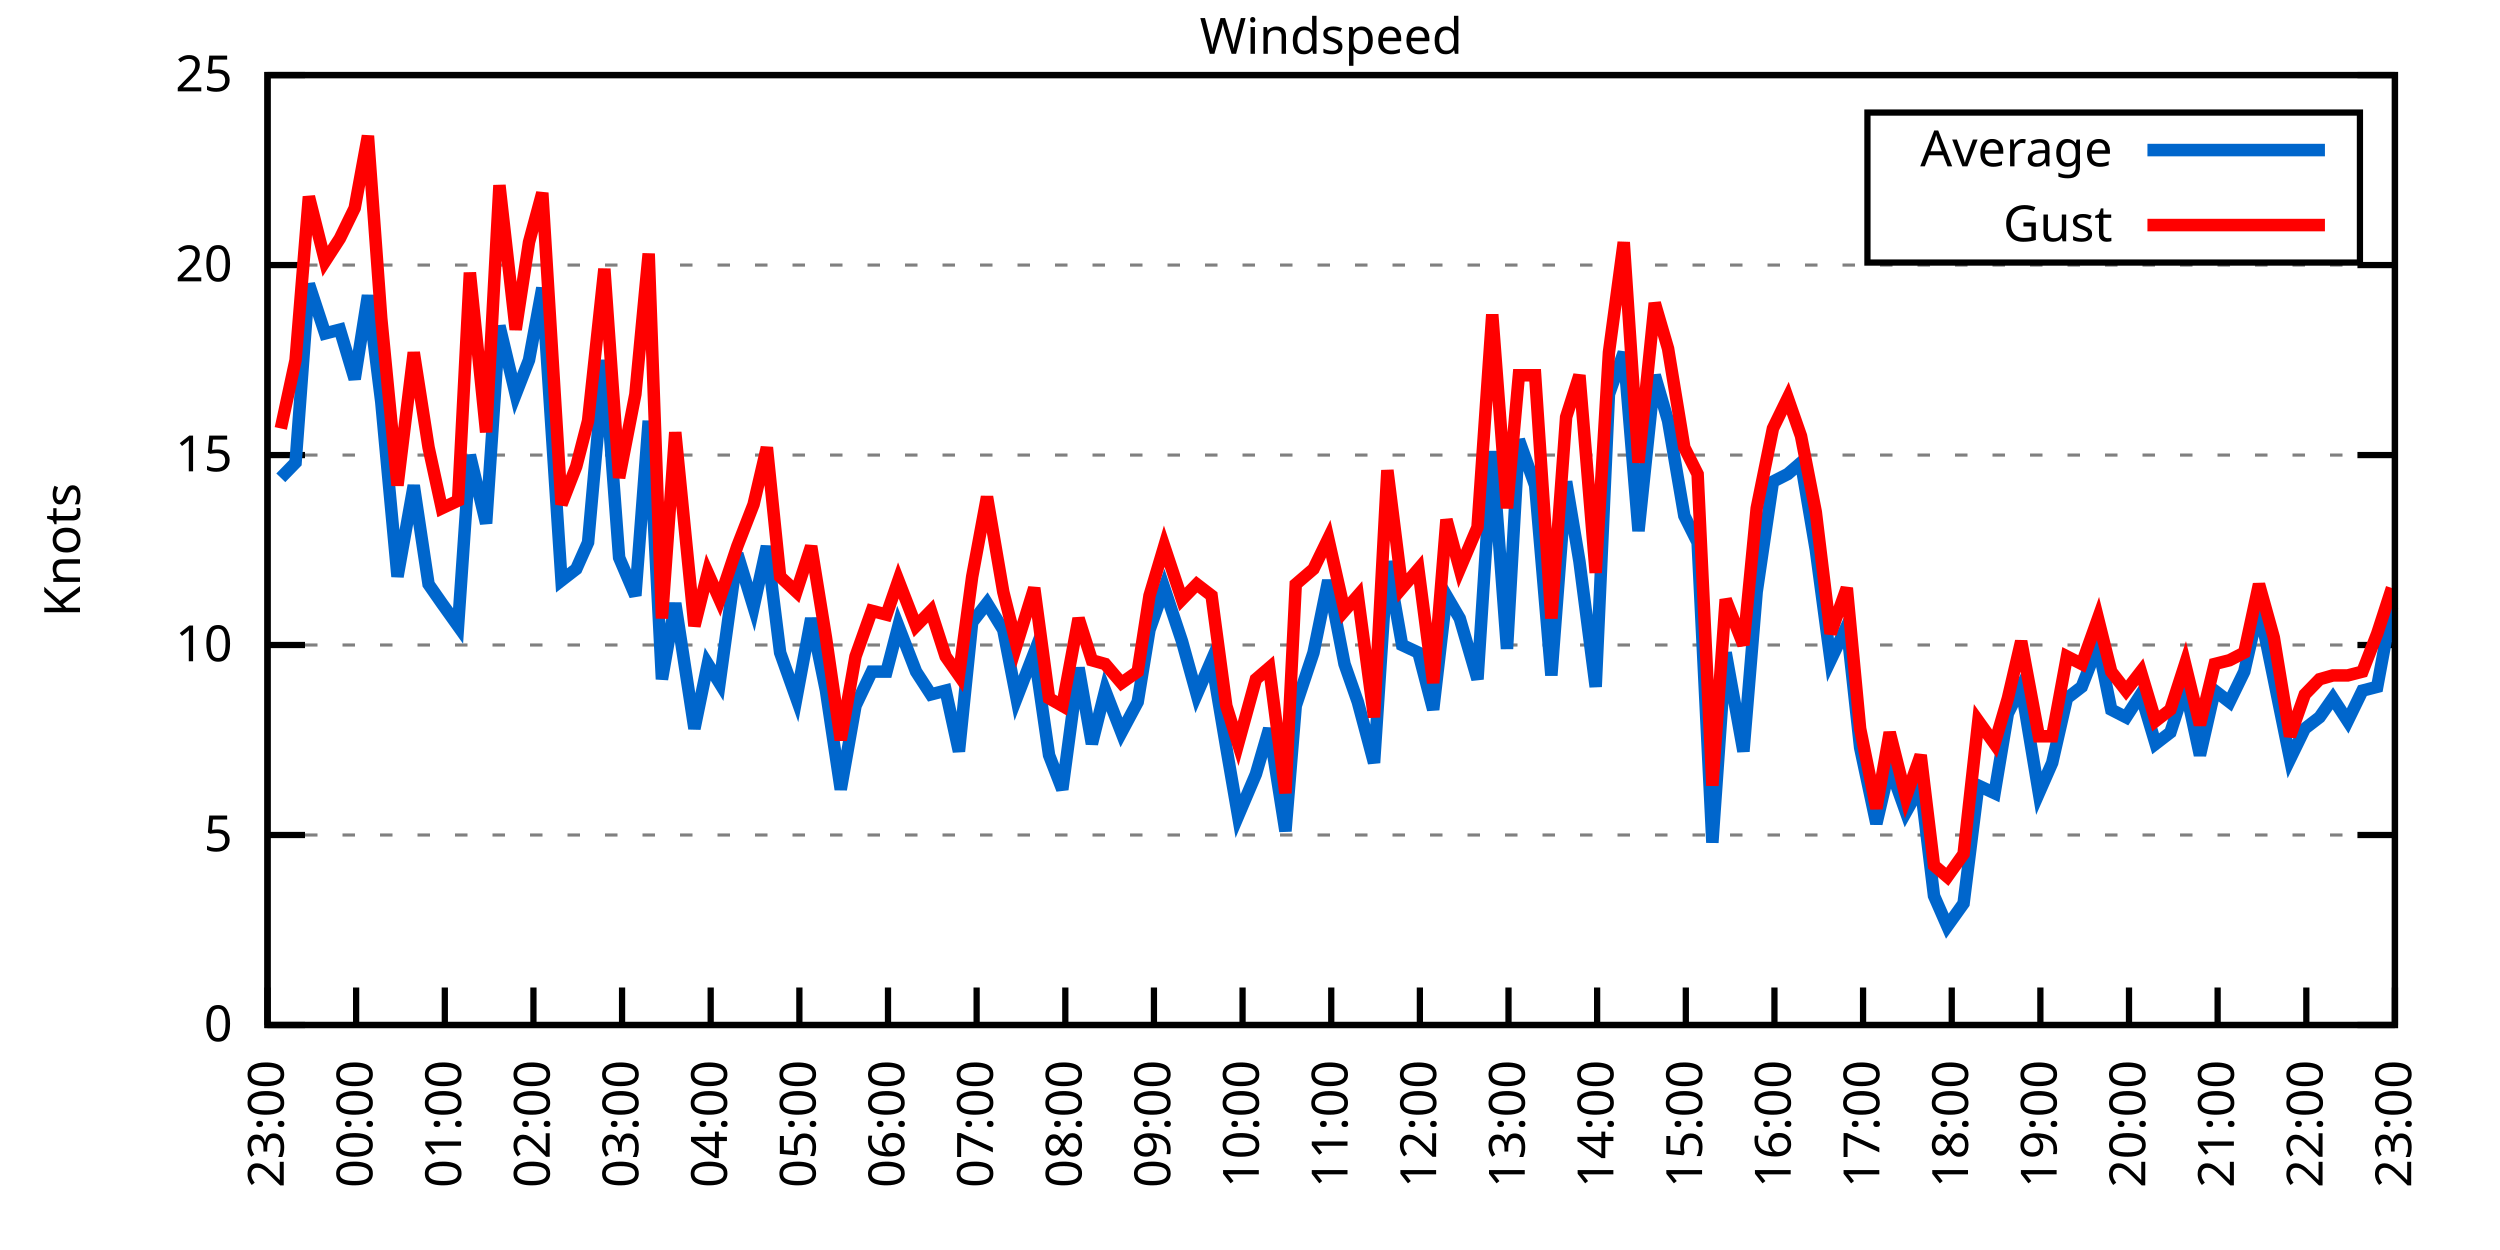
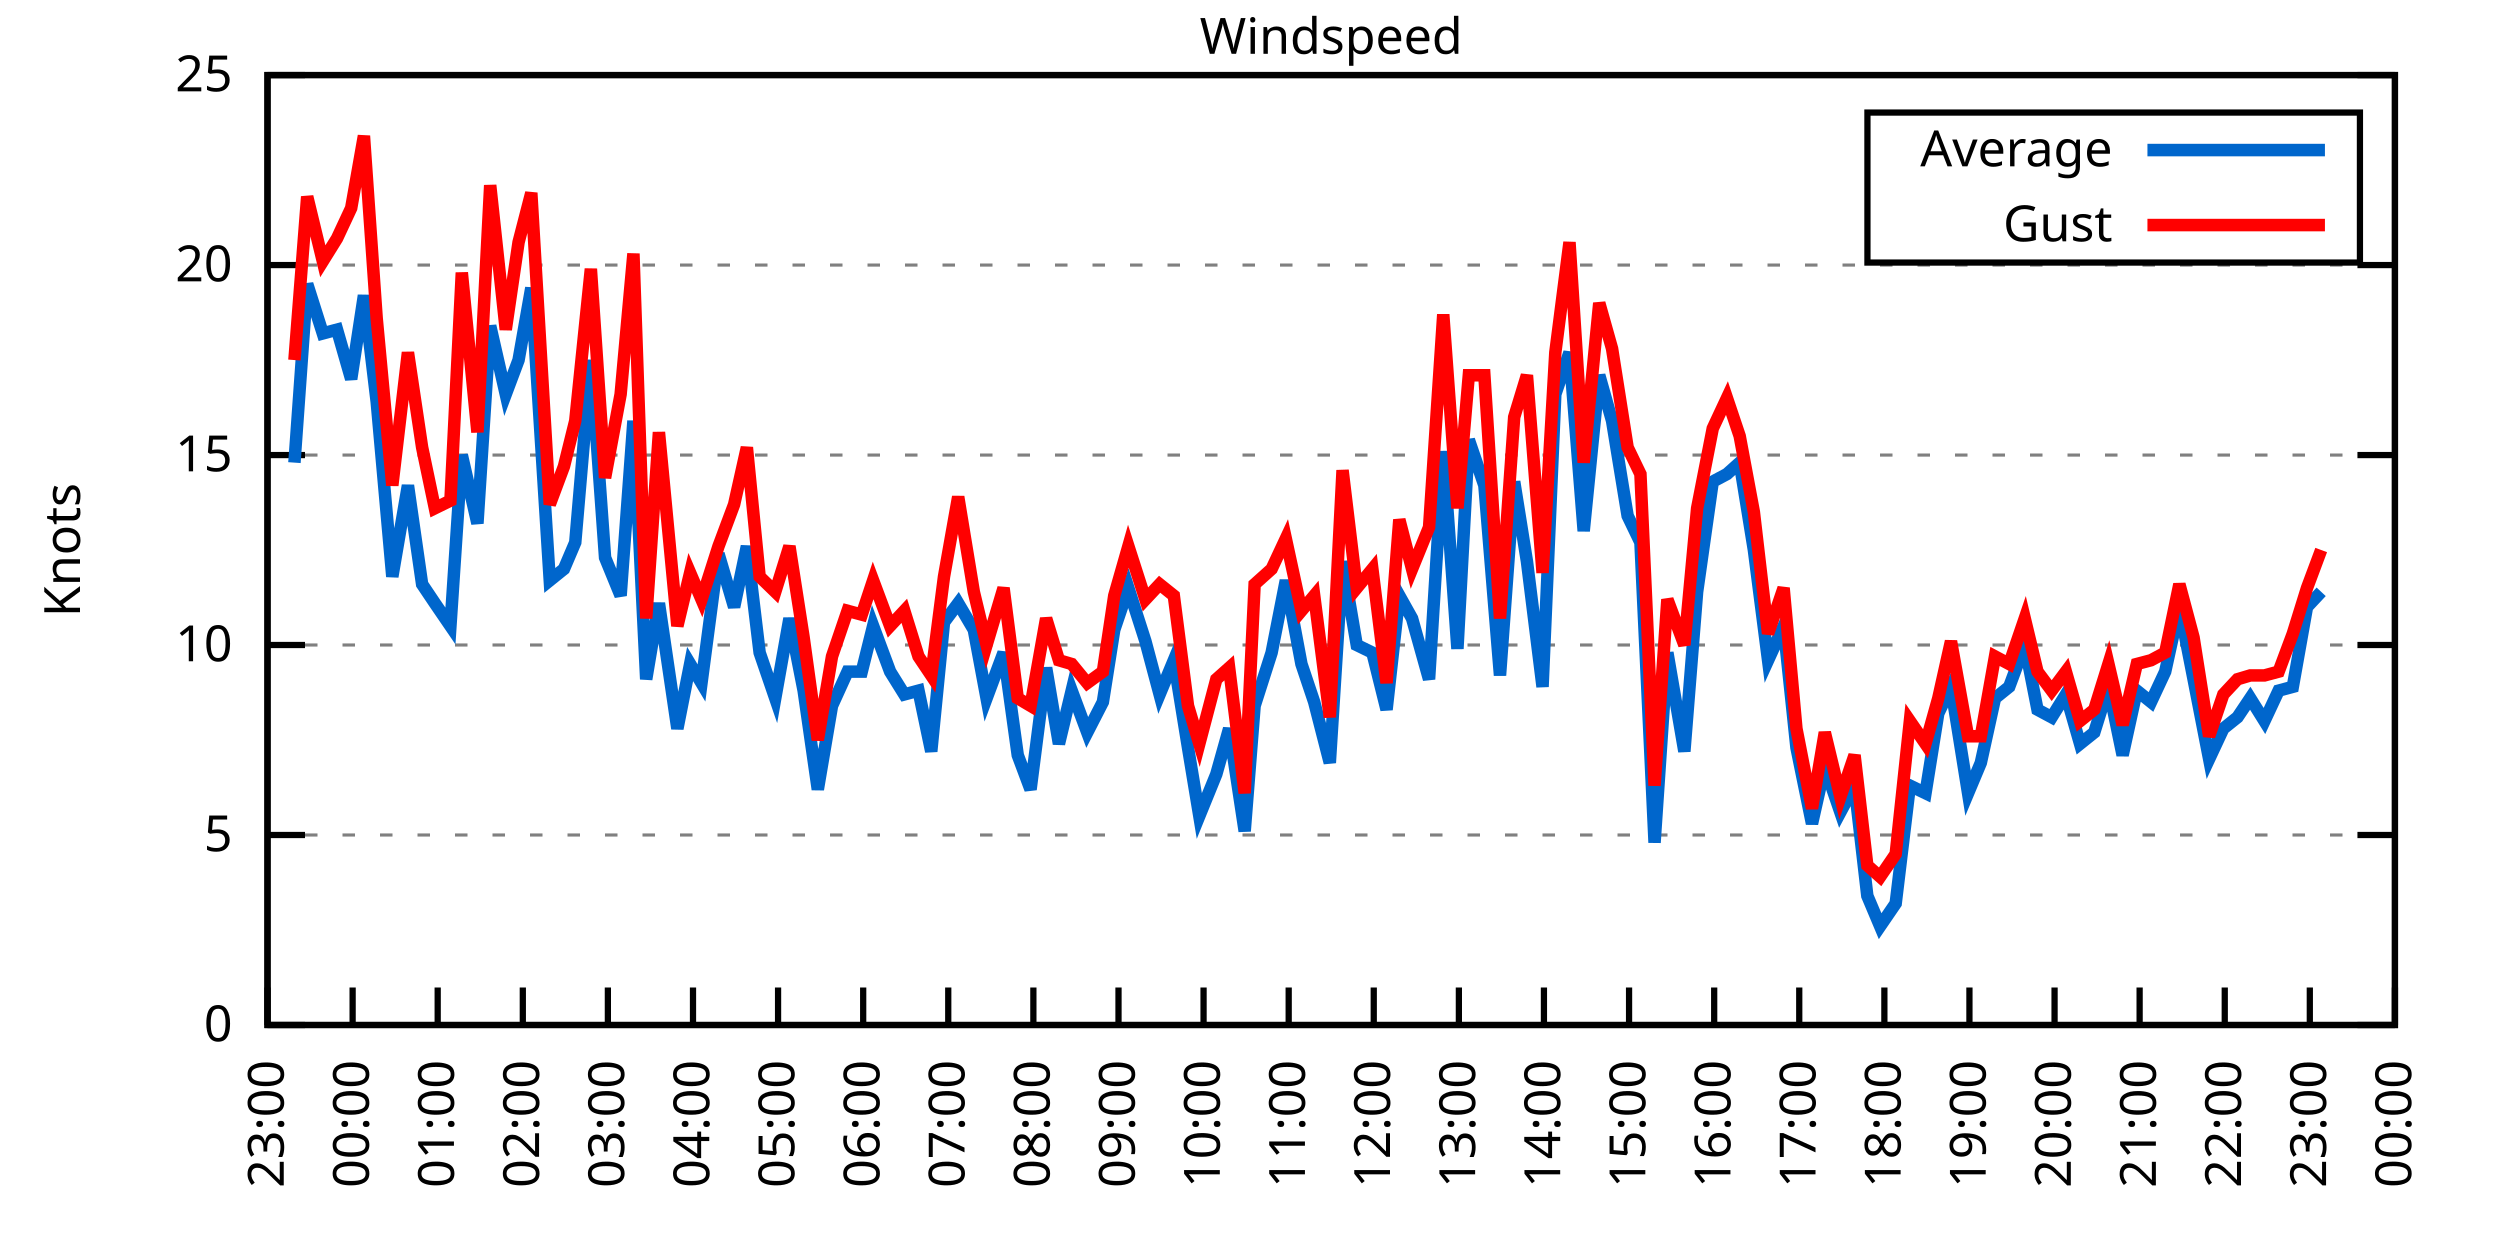
<svg xmlns="http://www.w3.org/2000/svg" xmlns:xlink="http://www.w3.org/1999/xlink" width="400" height="200" viewBox="0 0 400 200">
  <g id="gnuplot_canvas">
    <rect x="0" y="0" width="400" height="200" fill="none" />
    <defs>
      <circle id="gpDot" r="0.5" stroke-width="0.5" stroke="currentColor" />
      <path id="gpPt0" stroke-width="0.333" stroke="currentColor" d="M-1,0 h2 M0,-1 v2" />
      <path id="gpPt1" stroke-width="0.333" stroke="currentColor" d="M-1,-1 L1,1 M1,-1 L-1,1" />
      <path id="gpPt2" stroke-width="0.333" stroke="currentColor" d="M-1,0 L1,0 M0,-1 L0,1 M-1,-1 L1,1 M-1,1 L1,-1" />
      <rect id="gpPt3" stroke-width="0.333" stroke="currentColor" x="-1" y="-1" width="2" height="2" />
      <rect id="gpPt4" stroke-width="0.333" stroke="currentColor" fill="currentColor" x="-1" y="-1" width="2" height="2" />
      <circle id="gpPt5" stroke-width="0.333" stroke="currentColor" cx="0" cy="0" r="1" />
      <use xlink:href="#gpPt5" id="gpPt6" fill="currentColor" stroke="none" />
      <path id="gpPt7" stroke-width="0.333" stroke="currentColor" d="M0,-1.33 L-1.33,0.67 L1.33,0.67 z" />
      <use xlink:href="#gpPt7" id="gpPt8" fill="currentColor" stroke="none" />
      <use xlink:href="#gpPt7" id="gpPt9" stroke="currentColor" transform="rotate(180)" />
      <use xlink:href="#gpPt9" id="gpPt10" fill="currentColor" stroke="none" />
      <use xlink:href="#gpPt3" id="gpPt11" stroke="currentColor" transform="rotate(45)" />
      <use xlink:href="#gpPt11" id="gpPt12" fill="currentColor" stroke="none" />
      <path id="gpPt13" stroke-width="0.333" stroke="currentColor" d="M0,1.330 L1.265,0.411 L0.782,-1.067 L-0.782,-1.076 L-1.265,0.411 z" />
      <use xlink:href="#gpPt13" id="gpPt14" fill="currentColor" stroke="none" />
      <filter id="textbox" filterUnits="objectBoundingBox" x="0" y="0" height="1" width="1">
        <feFlood flood-color="white" flood-opacity="1" result="bgnd" />
        <feComposite in="SourceGraphic" in2="bgnd" operator="atop" />
      </filter>
      <filter id="greybox" filterUnits="objectBoundingBox" x="0" y="0" height="1" width="1">
        <feFlood flood-color="lightgrey" flood-opacity="1" result="grey" />
        <feComposite in="SourceGraphic" in2="grey" operator="atop" />
      </filter>
    </defs>
    <g fill="none" color="white" stroke="currentColor" stroke-width="1.00" stroke-linecap="butt" stroke-linejoin="miter">
</g>
    <g fill="none" color="black" stroke="currentColor" stroke-width="1.00" stroke-linecap="butt" stroke-linejoin="miter">
      <g stroke="none" shape-rendering="crispEdges">
        <polygon fill="rgb(255, 255, 255)" points="42.80,164.00 383.18,164.00 383.18,12.02 42.80,12.02 " />
      </g>
    </g>
    <g fill="none" color="black" stroke="currentColor" stroke-width="1.00" stroke-linecap="butt" stroke-linejoin="miter">
</g>
    <g fill="none" color="black" stroke="black" stroke-width="0.50" stroke-linecap="butt" stroke-linejoin="miter">
</g>
    <g fill="none" color="gray" stroke="currentColor" stroke-width="0.50" stroke-linecap="butt" stroke-linejoin="miter">
      <path stroke="gray" stroke-dasharray="2,4" class="gridline" d="M42.80,164.00 L383.19,164.00  " />
    </g>
    <g fill="none" color="gray" stroke="gray" stroke-width="1.00" stroke-linecap="butt" stroke-linejoin="miter">
</g>
    <g fill="none" color="black" stroke="currentColor" stroke-width="1.00" stroke-linecap="butt" stroke-linejoin="miter">
      <path stroke="black" d="M42.80,164.00 L48.80,164.00 M383.19,164.00 L377.19,164.00  " />
      <g transform="translate(37.20,166.60)" stroke="none" fill="black" font-family="Sans" font-size="8.00" text-anchor="end">
        <text>
          <tspan font-family="Sans"> 0</tspan>
        </text>
      </g>
    </g>
    <g fill="none" color="black" stroke="currentColor" stroke-width="1.00" stroke-linecap="butt" stroke-linejoin="miter">
</g>
    <g fill="none" color="black" stroke="black" stroke-width="0.50" stroke-linecap="butt" stroke-linejoin="miter">
</g>
    <g fill="none" color="gray" stroke="currentColor" stroke-width="0.50" stroke-linecap="butt" stroke-linejoin="miter">
      <path stroke="gray" stroke-dasharray="2,4" class="gridline" d="M42.80,133.60 L383.19,133.60  " />
    </g>
    <g fill="none" color="gray" stroke="gray" stroke-width="1.00" stroke-linecap="butt" stroke-linejoin="miter">
</g>
    <g fill="none" color="black" stroke="currentColor" stroke-width="1.00" stroke-linecap="butt" stroke-linejoin="miter">
      <path stroke="black" d="M42.80,133.60 L48.80,133.60 M383.19,133.60 L377.19,133.60  " />
      <g transform="translate(37.20,136.20)" stroke="none" fill="black" font-family="Sans" font-size="8.00" text-anchor="end">
        <text>
          <tspan font-family="Sans"> 5</tspan>
        </text>
      </g>
    </g>
    <g fill="none" color="black" stroke="currentColor" stroke-width="1.00" stroke-linecap="butt" stroke-linejoin="miter">
</g>
    <g fill="none" color="black" stroke="black" stroke-width="0.50" stroke-linecap="butt" stroke-linejoin="miter">
</g>
    <g fill="none" color="gray" stroke="currentColor" stroke-width="0.50" stroke-linecap="butt" stroke-linejoin="miter">
      <path stroke="gray" stroke-dasharray="2,4" class="gridline" d="M42.80,103.20 L383.19,103.20  " />
    </g>
    <g fill="none" color="gray" stroke="gray" stroke-width="1.00" stroke-linecap="butt" stroke-linejoin="miter">
</g>
    <g fill="none" color="black" stroke="currentColor" stroke-width="1.00" stroke-linecap="butt" stroke-linejoin="miter">
      <path stroke="black" d="M42.80,103.20 L48.80,103.20 M383.19,103.20 L377.19,103.20  " />
      <g transform="translate(37.20,105.80)" stroke="none" fill="black" font-family="Sans" font-size="8.00" text-anchor="end">
        <text>
          <tspan font-family="Sans"> 10</tspan>
        </text>
      </g>
    </g>
    <g fill="none" color="black" stroke="currentColor" stroke-width="1.00" stroke-linecap="butt" stroke-linejoin="miter">
</g>
    <g fill="none" color="black" stroke="black" stroke-width="0.50" stroke-linecap="butt" stroke-linejoin="miter">
</g>
    <g fill="none" color="gray" stroke="currentColor" stroke-width="0.50" stroke-linecap="butt" stroke-linejoin="miter">
      <path stroke="gray" stroke-dasharray="2,4" class="gridline" d="M42.80,72.81 L383.19,72.81  " />
    </g>
    <g fill="none" color="gray" stroke="gray" stroke-width="1.00" stroke-linecap="butt" stroke-linejoin="miter">
</g>
    <g fill="none" color="black" stroke="currentColor" stroke-width="1.00" stroke-linecap="butt" stroke-linejoin="miter">
      <path stroke="black" d="M42.80,72.81 L48.80,72.81 M383.19,72.81 L377.19,72.81  " />
      <g transform="translate(37.20,75.41)" stroke="none" fill="black" font-family="Sans" font-size="8.00" text-anchor="end">
        <text>
          <tspan font-family="Sans"> 15</tspan>
        </text>
      </g>
    </g>
    <g fill="none" color="black" stroke="currentColor" stroke-width="1.00" stroke-linecap="butt" stroke-linejoin="miter">
</g>
    <g fill="none" color="black" stroke="black" stroke-width="0.50" stroke-linecap="butt" stroke-linejoin="miter">
</g>
    <g fill="none" color="gray" stroke="currentColor" stroke-width="0.50" stroke-linecap="butt" stroke-linejoin="miter">
      <path stroke="gray" stroke-dasharray="2,4" class="gridline" d="M42.80,42.41 L383.19,42.41  " />
    </g>
    <g fill="none" color="gray" stroke="gray" stroke-width="1.00" stroke-linecap="butt" stroke-linejoin="miter">
</g>
    <g fill="none" color="black" stroke="currentColor" stroke-width="1.00" stroke-linecap="butt" stroke-linejoin="miter">
      <path stroke="black" d="M42.80,42.41 L48.80,42.41 M383.19,42.41 L377.19,42.41  " />
      <g transform="translate(37.20,45.01)" stroke="none" fill="black" font-family="Sans" font-size="8.00" text-anchor="end">
        <text>
          <tspan font-family="Sans"> 20</tspan>
        </text>
      </g>
    </g>
    <g fill="none" color="black" stroke="currentColor" stroke-width="1.00" stroke-linecap="butt" stroke-linejoin="miter">
</g>
    <g fill="none" color="black" stroke="black" stroke-width="0.50" stroke-linecap="butt" stroke-linejoin="miter">
</g>
    <g fill="none" color="gray" stroke="currentColor" stroke-width="0.50" stroke-linecap="butt" stroke-linejoin="miter">
      <path stroke="gray" stroke-dasharray="2,4" class="gridline" d="M42.80,12.01 L383.19,12.01  " />
    </g>
    <g fill="none" color="gray" stroke="gray" stroke-width="1.00" stroke-linecap="butt" stroke-linejoin="miter">
</g>
    <g fill="none" color="black" stroke="currentColor" stroke-width="1.00" stroke-linecap="butt" stroke-linejoin="miter">
      <path stroke="black" d="M42.80,12.01 L48.80,12.01 M383.19,12.01 L377.19,12.01  " />
      <g transform="translate(37.20,14.61)" stroke="none" fill="black" font-family="Sans" font-size="8.00" text-anchor="end">
        <text>
          <tspan font-family="Sans"> 25</tspan>
        </text>
      </g>
    </g>
    <g fill="none" color="black" stroke="currentColor" stroke-width="1.00" stroke-linecap="butt" stroke-linejoin="miter">
      <path stroke="black" d="M42.80,164.00 L42.80,158.00  " />
      <g transform="translate(45.40,169.60) rotate(270.00)" stroke="none" fill="black" font-family="Sans" font-size="8.00" text-anchor="end">
        <text>
          <tspan font-family="Sans">23:00</tspan>
        </text>
      </g>
    </g>
    <g fill="none" color="black" stroke="currentColor" stroke-width="1.00" stroke-linecap="butt" stroke-linejoin="miter">
-       <path stroke="black" d="M56.98,164.00 L56.98,158.00  " />
-       <g transform="translate(59.58,169.60) rotate(270.00)" stroke="none" fill="black" font-family="Sans" font-size="8.00" text-anchor="end">
+       <path stroke="black" d="M56.42,164.00 L56.42,158.00  " />
+       <g transform="translate(59.02,169.60) rotate(270.00)" stroke="none" fill="black" font-family="Sans" font-size="8.00" text-anchor="end">
        <text>
          <tspan font-family="Sans">00:00</tspan>
        </text>
      </g>
    </g>
    <g fill="none" color="black" stroke="currentColor" stroke-width="1.00" stroke-linecap="butt" stroke-linejoin="miter">
-       <path stroke="black" d="M71.17,164.00 L71.17,158.00  " />
-       <g transform="translate(73.77,169.60) rotate(270.00)" stroke="none" fill="black" font-family="Sans" font-size="8.00" text-anchor="end">
+       <path stroke="black" d="M70.03,164.00 L70.03,158.00  " />
+       <g transform="translate(72.63,169.60) rotate(270.00)" stroke="none" fill="black" font-family="Sans" font-size="8.00" text-anchor="end">
        <text>
          <tspan font-family="Sans">01:00</tspan>
        </text>
      </g>
    </g>
    <g fill="none" color="black" stroke="currentColor" stroke-width="1.00" stroke-linecap="butt" stroke-linejoin="miter">
-       <path stroke="black" d="M85.35,164.00 L85.35,158.00  " />
-       <g transform="translate(87.95,169.60) rotate(270.00)" stroke="none" fill="black" font-family="Sans" font-size="8.00" text-anchor="end">
+       <path stroke="black" d="M83.65,164.00 L83.65,158.00  " />
+       <g transform="translate(86.25,169.60) rotate(270.00)" stroke="none" fill="black" font-family="Sans" font-size="8.00" text-anchor="end">
        <text>
          <tspan font-family="Sans">02:00</tspan>
        </text>
      </g>
    </g>
    <g fill="none" color="black" stroke="currentColor" stroke-width="1.00" stroke-linecap="butt" stroke-linejoin="miter">
-       <path stroke="black" d="M99.53,164.00 L99.53,158.00  " />
-       <g transform="translate(102.13,169.60) rotate(270.00)" stroke="none" fill="black" font-family="Sans" font-size="8.00" text-anchor="end">
+       <path stroke="black" d="M97.26,164.00 L97.26,158.00  " />
+       <g transform="translate(99.86,169.60) rotate(270.00)" stroke="none" fill="black" font-family="Sans" font-size="8.00" text-anchor="end">
        <text>
          <tspan font-family="Sans">03:00</tspan>
        </text>
      </g>
    </g>
    <g fill="none" color="black" stroke="currentColor" stroke-width="1.00" stroke-linecap="butt" stroke-linejoin="miter">
-       <path stroke="black" d="M113.71,164.00 L113.71,158.00  " />
-       <g transform="translate(116.31,169.60) rotate(270.00)" stroke="none" fill="black" font-family="Sans" font-size="8.00" text-anchor="end">
+       <path stroke="black" d="M110.88,164.00 L110.88,158.00  " />
+       <g transform="translate(113.48,169.60) rotate(270.00)" stroke="none" fill="black" font-family="Sans" font-size="8.00" text-anchor="end">
        <text>
          <tspan font-family="Sans">04:00</tspan>
        </text>
      </g>
    </g>
    <g fill="none" color="black" stroke="currentColor" stroke-width="1.00" stroke-linecap="butt" stroke-linejoin="miter">
-       <path stroke="black" d="M127.90,164.00 L127.90,158.00  " />
-       <g transform="translate(130.50,169.60) rotate(270.00)" stroke="none" fill="black" font-family="Sans" font-size="8.00" text-anchor="end">
+       <path stroke="black" d="M124.49,164.00 L124.49,158.00  " />
+       <g transform="translate(127.09,169.60) rotate(270.00)" stroke="none" fill="black" font-family="Sans" font-size="8.00" text-anchor="end">
        <text>
          <tspan font-family="Sans">05:00</tspan>
        </text>
      </g>
    </g>
    <g fill="none" color="black" stroke="currentColor" stroke-width="1.00" stroke-linecap="butt" stroke-linejoin="miter">
-       <path stroke="black" d="M142.08,164.00 L142.08,158.00  " />
-       <g transform="translate(144.68,169.60) rotate(270.00)" stroke="none" fill="black" font-family="Sans" font-size="8.00" text-anchor="end">
+       <path stroke="black" d="M138.11,164.00 L138.11,158.00  " />
+       <g transform="translate(140.71,169.60) rotate(270.00)" stroke="none" fill="black" font-family="Sans" font-size="8.00" text-anchor="end">
        <text>
          <tspan font-family="Sans">06:00</tspan>
        </text>
      </g>
    </g>
    <g fill="none" color="black" stroke="currentColor" stroke-width="1.00" stroke-linecap="butt" stroke-linejoin="miter">
-       <path stroke="black" d="M156.26,164.00 L156.26,158.00  " />
-       <g transform="translate(158.86,169.60) rotate(270.00)" stroke="none" fill="black" font-family="Sans" font-size="8.00" text-anchor="end">
+       <path stroke="black" d="M151.72,164.00 L151.72,158.00  " />
+       <g transform="translate(154.32,169.60) rotate(270.00)" stroke="none" fill="black" font-family="Sans" font-size="8.00" text-anchor="end">
        <text>
          <tspan font-family="Sans">07:00</tspan>
        </text>
      </g>
    </g>
    <g fill="none" color="black" stroke="currentColor" stroke-width="1.00" stroke-linecap="butt" stroke-linejoin="miter">
-       <path stroke="black" d="M170.45,164.00 L170.45,158.00  " />
-       <g transform="translate(173.05,169.60) rotate(270.00)" stroke="none" fill="black" font-family="Sans" font-size="8.00" text-anchor="end">
+       <path stroke="black" d="M165.34,164.00 L165.34,158.00  " />
+       <g transform="translate(167.94,169.60) rotate(270.00)" stroke="none" fill="black" font-family="Sans" font-size="8.00" text-anchor="end">
        <text>
          <tspan font-family="Sans">08:00</tspan>
        </text>
      </g>
    </g>
    <g fill="none" color="black" stroke="currentColor" stroke-width="1.00" stroke-linecap="butt" stroke-linejoin="miter">
-       <path stroke="black" d="M184.63,164.00 L184.63,158.00  " />
-       <g transform="translate(187.23,169.60) rotate(270.00)" stroke="none" fill="black" font-family="Sans" font-size="8.00" text-anchor="end">
+       <path stroke="black" d="M178.96,164.00 L178.96,158.00  " />
+       <g transform="translate(181.56,169.60) rotate(270.00)" stroke="none" fill="black" font-family="Sans" font-size="8.00" text-anchor="end">
        <text>
          <tspan font-family="Sans">09:00</tspan>
        </text>
      </g>
    </g>
    <g fill="none" color="black" stroke="currentColor" stroke-width="1.00" stroke-linecap="butt" stroke-linejoin="miter">
-       <path stroke="black" d="M198.81,164.00 L198.81,158.00  " />
-       <g transform="translate(201.41,169.60) rotate(270.00)" stroke="none" fill="black" font-family="Sans" font-size="8.00" text-anchor="end">
+       <path stroke="black" d="M192.57,164.00 L192.57,158.00  " />
+       <g transform="translate(195.17,169.60) rotate(270.00)" stroke="none" fill="black" font-family="Sans" font-size="8.00" text-anchor="end">
        <text>
          <tspan font-family="Sans">10:00</tspan>
        </text>
      </g>
    </g>
    <g fill="none" color="black" stroke="currentColor" stroke-width="1.00" stroke-linecap="butt" stroke-linejoin="miter">
-       <path stroke="black" d="M213.00,164.00 L213.00,158.00  " />
-       <g transform="translate(215.60,169.60) rotate(270.00)" stroke="none" fill="black" font-family="Sans" font-size="8.00" text-anchor="end">
+       <path stroke="black" d="M206.19,164.00 L206.19,158.00  " />
+       <g transform="translate(208.79,169.60) rotate(270.00)" stroke="none" fill="black" font-family="Sans" font-size="8.00" text-anchor="end">
        <text>
          <tspan font-family="Sans">11:00</tspan>
        </text>
      </g>
    </g>
    <g fill="none" color="black" stroke="currentColor" stroke-width="1.00" stroke-linecap="butt" stroke-linejoin="miter">
-       <path stroke="black" d="M227.18,164.00 L227.18,158.00  " />
-       <g transform="translate(229.78,169.60) rotate(270.00)" stroke="none" fill="black" font-family="Sans" font-size="8.00" text-anchor="end">
+       <path stroke="black" d="M219.80,164.00 L219.80,158.00  " />
+       <g transform="translate(222.40,169.60) rotate(270.00)" stroke="none" fill="black" font-family="Sans" font-size="8.00" text-anchor="end">
        <text>
          <tspan font-family="Sans">12:00</tspan>
        </text>
      </g>
    </g>
    <g fill="none" color="black" stroke="currentColor" stroke-width="1.00" stroke-linecap="butt" stroke-linejoin="miter">
-       <path stroke="black" d="M241.36,164.00 L241.36,158.00  " />
-       <g transform="translate(243.96,169.60) rotate(270.00)" stroke="none" fill="black" font-family="Sans" font-size="8.00" text-anchor="end">
+       <path stroke="black" d="M233.42,164.00 L233.42,158.00  " />
+       <g transform="translate(236.02,169.60) rotate(270.00)" stroke="none" fill="black" font-family="Sans" font-size="8.00" text-anchor="end">
        <text>
          <tspan font-family="Sans">13:00</tspan>
        </text>
      </g>
    </g>
    <g fill="none" color="black" stroke="currentColor" stroke-width="1.00" stroke-linecap="butt" stroke-linejoin="miter">
-       <path stroke="black" d="M255.54,164.00 L255.54,158.00  " />
-       <g transform="translate(258.14,169.60) rotate(270.00)" stroke="none" fill="black" font-family="Sans" font-size="8.00" text-anchor="end">
+       <path stroke="black" d="M247.03,164.00 L247.03,158.00  " />
+       <g transform="translate(249.63,169.60) rotate(270.00)" stroke="none" fill="black" font-family="Sans" font-size="8.00" text-anchor="end">
        <text>
          <tspan font-family="Sans">14:00</tspan>
        </text>
      </g>
    </g>
    <g fill="none" color="black" stroke="currentColor" stroke-width="1.00" stroke-linecap="butt" stroke-linejoin="miter">
-       <path stroke="black" d="M269.73,164.00 L269.73,158.00  " />
-       <g transform="translate(272.33,169.60) rotate(270.00)" stroke="none" fill="black" font-family="Sans" font-size="8.00" text-anchor="end">
+       <path stroke="black" d="M260.65,164.00 L260.65,158.00  " />
+       <g transform="translate(263.25,169.60) rotate(270.00)" stroke="none" fill="black" font-family="Sans" font-size="8.00" text-anchor="end">
        <text>
          <tspan font-family="Sans">15:00</tspan>
        </text>
      </g>
    </g>
    <g fill="none" color="black" stroke="currentColor" stroke-width="1.00" stroke-linecap="butt" stroke-linejoin="miter">
-       <path stroke="black" d="M283.91,164.00 L283.91,158.00  " />
-       <g transform="translate(286.51,169.60) rotate(270.00)" stroke="none" fill="black" font-family="Sans" font-size="8.00" text-anchor="end">
+       <path stroke="black" d="M274.27,164.00 L274.27,158.00  " />
+       <g transform="translate(276.87,169.60) rotate(270.00)" stroke="none" fill="black" font-family="Sans" font-size="8.00" text-anchor="end">
        <text>
          <tspan font-family="Sans">16:00</tspan>
        </text>
      </g>
    </g>
    <g fill="none" color="black" stroke="currentColor" stroke-width="1.00" stroke-linecap="butt" stroke-linejoin="miter">
-       <path stroke="black" d="M298.09,164.00 L298.09,158.00  " />
-       <g transform="translate(300.69,169.60) rotate(270.00)" stroke="none" fill="black" font-family="Sans" font-size="8.00" text-anchor="end">
+       <path stroke="black" d="M287.88,164.00 L287.88,158.00  " />
+       <g transform="translate(290.48,169.60) rotate(270.00)" stroke="none" fill="black" font-family="Sans" font-size="8.00" text-anchor="end">
        <text>
          <tspan font-family="Sans">17:00</tspan>
        </text>
      </g>
    </g>
    <g fill="none" color="black" stroke="currentColor" stroke-width="1.00" stroke-linecap="butt" stroke-linejoin="miter">
-       <path stroke="black" d="M312.28,164.00 L312.28,158.00  " />
-       <g transform="translate(314.88,169.60) rotate(270.00)" stroke="none" fill="black" font-family="Sans" font-size="8.00" text-anchor="end">
+       <path stroke="black" d="M301.50,164.00 L301.50,158.00  " />
+       <g transform="translate(304.10,169.60) rotate(270.00)" stroke="none" fill="black" font-family="Sans" font-size="8.00" text-anchor="end">
        <text>
          <tspan font-family="Sans">18:00</tspan>
        </text>
      </g>
    </g>
    <g fill="none" color="black" stroke="currentColor" stroke-width="1.00" stroke-linecap="butt" stroke-linejoin="miter">
-       <path stroke="black" d="M326.46,164.00 L326.46,158.00  " />
-       <g transform="translate(329.06,169.60) rotate(270.00)" stroke="none" fill="black" font-family="Sans" font-size="8.00" text-anchor="end">
+       <path stroke="black" d="M315.11,164.00 L315.11,158.00  " />
+       <g transform="translate(317.71,169.60) rotate(270.00)" stroke="none" fill="black" font-family="Sans" font-size="8.00" text-anchor="end">
        <text>
          <tspan font-family="Sans">19:00</tspan>
        </text>
      </g>
    </g>
    <g fill="none" color="black" stroke="currentColor" stroke-width="1.00" stroke-linecap="butt" stroke-linejoin="miter">
-       <path stroke="black" d="M340.64,164.00 L340.64,158.00  " />
-       <g transform="translate(343.24,169.60) rotate(270.00)" stroke="none" fill="black" font-family="Sans" font-size="8.00" text-anchor="end">
+       <path stroke="black" d="M328.73,164.00 L328.73,158.00  " />
+       <g transform="translate(331.33,169.60) rotate(270.00)" stroke="none" fill="black" font-family="Sans" font-size="8.00" text-anchor="end">
        <text>
          <tspan font-family="Sans">20:00</tspan>
        </text>
      </g>
    </g>
    <g fill="none" color="black" stroke="currentColor" stroke-width="1.00" stroke-linecap="butt" stroke-linejoin="miter">
-       <path stroke="black" d="M354.82,164.00 L354.82,158.00  " />
-       <g transform="translate(357.42,169.60) rotate(270.00)" stroke="none" fill="black" font-family="Sans" font-size="8.00" text-anchor="end">
+       <path stroke="black" d="M342.34,164.00 L342.34,158.00  " />
+       <g transform="translate(344.94,169.60) rotate(270.00)" stroke="none" fill="black" font-family="Sans" font-size="8.00" text-anchor="end">
        <text>
          <tspan font-family="Sans">21:00</tspan>
        </text>
      </g>
    </g>
    <g fill="none" color="black" stroke="currentColor" stroke-width="1.00" stroke-linecap="butt" stroke-linejoin="miter">
-       <path stroke="black" d="M369.01,164.00 L369.01,158.00  " />
-       <g transform="translate(371.61,169.60) rotate(270.00)" stroke="none" fill="black" font-family="Sans" font-size="8.00" text-anchor="end">
+       <path stroke="black" d="M355.96,164.00 L355.96,158.00  " />
+       <g transform="translate(358.56,169.60) rotate(270.00)" stroke="none" fill="black" font-family="Sans" font-size="8.00" text-anchor="end">
        <text>
          <tspan font-family="Sans">22:00</tspan>
+         </text>
+       </g>
+     </g>
+     <g fill="none" color="black" stroke="currentColor" stroke-width="1.00" stroke-linecap="butt" stroke-linejoin="miter">
+       <path stroke="black" d="M369.57,164.00 L369.57,158.00  " />
+       <g transform="translate(372.17,169.60) rotate(270.00)" stroke="none" fill="black" font-family="Sans" font-size="8.00" text-anchor="end">
+         <text>
+           <tspan font-family="Sans">23:00</tspan>
        </text>
      </g>
    </g>
    <g fill="none" color="black" stroke="currentColor" stroke-width="1.00" stroke-linecap="butt" stroke-linejoin="miter">
      <path stroke="black" d="M383.19,164.00 L383.19,158.00  " />
      <g transform="translate(385.79,169.60) rotate(270.00)" stroke="none" fill="black" font-family="Sans" font-size="8.00" text-anchor="end">
        <text>
-           <tspan font-family="Sans">23:00</tspan>
+           <tspan font-family="Sans">00:00</tspan>
        </text>
      </g>
    </g>
    <g fill="none" color="black" stroke="currentColor" stroke-width="1.00" stroke-linecap="butt" stroke-linejoin="miter">
</g>
    <g fill="none" color="black" stroke="currentColor" stroke-width="1.00" stroke-linecap="butt" stroke-linejoin="miter">
      <path stroke="black" d="M42.80,12.01 L42.80,164.00 L383.19,164.00 L383.19,12.01 L42.80,12.01 Z  " />
    </g>
    <g fill="none" color="black" stroke="currentColor" stroke-width="1.00" stroke-linecap="butt" stroke-linejoin="miter">
</g>
    <g fill="none" color="black" stroke="currentColor" stroke-width="1.00" stroke-linecap="butt" stroke-linejoin="miter">
      <path stroke="black" d="M298.79,42.01 L298.79,18.01 L377.59,18.01 L377.59,42.01 L298.79,42.01 Z  " />
    </g>
    <g id="Windspeed_plot_1">
      <g fill="none" color="white" stroke="black" stroke-width="2.00" stroke-linecap="butt" stroke-linejoin="miter">
</g>
      <g fill="none" color="black" stroke="currentColor" stroke-width="2.00" stroke-linecap="butt" stroke-linejoin="miter">
        <g transform="translate(337.99,26.61)" stroke="none" fill="black" font-family="Sans" font-size="8.00" text-anchor="end">
          <text>
            <tspan font-family="Sans">Average</tspan>
          </text>
        </g>
      </g>
      <g fill="none" color="black" stroke="currentColor" stroke-width="2.00" stroke-linecap="butt" stroke-linejoin="miter">
-         <path stroke="rgb(  0, 102, 204)" d="M343.59,24.01 L371.99,24.01 M44.93,76.45 L47.29,74.02 L49.42,45.45 L52.02,53.35 L54.38,52.74 L56.75,60.65   L58.87,47.27 L61.00,64.29 L63.60,92.26 L66.20,77.67 L68.57,93.48 L70.69,96.52 L73.29,100.16 L75.18,72.81   L77.78,83.75 L79.91,52.14 L82.51,63.08 L84.64,57.61 L86.77,46.06 L89.84,92.87 L92.20,91.04 L94.09,86.79   L96.70,57.61 L99.06,89.22 L101.66,95.30 L103.79,67.33 L105.91,108.68 L108.04,96.52 L111.11,116.58 L113.24,106.24   L115.13,109.28 L117.97,88.61 L120.57,97.12 L122.70,87.40 L124.82,104.42 L127.42,111.72 L129.79,98.95 L132.15,110.50   L134.52,126.31 L136.88,112.93 L139.48,107.46 L141.84,107.46 L143.74,100.16 L146.57,107.46 L148.94,111.11 L151.30,110.50   L153.43,120.23 L155.55,99.56 L157.92,96.52 L160.52,100.77 L162.65,111.72 L165.48,104.42 L167.85,120.83 L169.97,126.31   L172.57,106.85 L174.70,119.01 L176.83,110.50 L179.43,117.19 L182.03,112.32 L183.92,100.77 L186.28,94.08 L189.12,102.60   L191.48,111.11 L193.85,105.64 L196.21,119.62 L198.10,130.56 L200.94,123.87 L203.07,116.58 L205.67,132.99 L207.32,112.93   L210.16,104.42 L212.52,92.87 L215.12,106.24 L217.25,112.32 L219.85,122.05 L221.98,89.83 L224.34,103.20 L226.94,104.42   L229.31,113.54 L231.43,95.30 L233.56,98.95 L236.40,108.68 L238.76,72.20 L241.12,103.81 L243.02,70.37 L245.62,77.67   L248.22,108.07 L250.58,77.06 L252.71,89.83 L255.31,109.89 L257.43,63.08 L259.80,56.39 L262.16,84.97 L264.76,60.04   L266.89,67.33 L269.49,82.53 L271.62,86.79 L273.98,134.82 L276.11,104.42 L278.95,120.23 L281.07,94.69 L283.67,77.06   L286.04,75.85 L288.16,74.02 L290.53,88.00 L292.89,105.64 L295.49,100.16 L297.62,119.62 L300.22,131.78 L302.35,122.66   L304.95,129.95 L307.31,125.70 L309.44,143.33 L311.57,148.19 L314.17,144.55 L316.53,125.70 L319.13,126.91 L321.26,114.15   L323.39,109.89 L326.22,126.91 L328.35,122.05 L330.71,111.72 L333.08,109.89 L335.68,103.20 L337.80,113.54 L340.17,114.76   L342.53,111.11 L344.90,119.01 L347.26,117.19 L349.62,109.89 L351.99,120.83 L354.35,110.50 L356.72,112.32 L359.08,107.46   L361.44,97.12 L363.81,108.68 L366.41,121.44 L368.77,116.58 L371.13,114.76 L373.26,111.72 L375.63,115.36 L377.99,110.50   L380.35,109.89 L382.72,97.12  " />
+         <path stroke="rgb(  0, 102, 204)" d="M343.59,24.01 L371.99,24.01 M47.11,74.02 L49.15,45.45 L51.65,53.35 L53.92,52.74 L56.19,60.65 L58.23,47.27   L60.27,64.29 L62.77,92.26 L65.27,77.67 L67.54,93.48 L69.58,96.52 L72.07,100.16 L73.89,72.81 L76.39,83.75   L78.43,52.14 L80.92,63.08 L82.97,57.61 L85.01,46.06 L87.96,92.87 L90.23,91.04 L92.04,86.79 L94.54,57.61   L96.81,89.22 L99.30,95.30 L101.35,67.33 L103.39,108.68 L105.43,96.52 L108.38,116.58 L110.42,106.24 L112.24,109.28   L114.96,88.61 L117.46,97.12 L119.50,87.40 L121.54,104.42 L124.04,111.72 L126.31,98.95 L128.58,110.50 L130.85,126.31   L133.12,112.93 L135.61,107.46 L137.88,107.46 L139.70,100.16 L142.42,107.46 L144.69,111.11 L146.96,110.50 L149.00,120.23   L151.04,99.56 L153.31,96.52 L155.81,100.77 L157.85,111.72 L160.57,104.42 L162.84,120.83 L164.89,126.31 L167.38,106.85   L169.43,119.01 L171.47,110.50 L173.96,117.19 L176.46,112.32 L178.28,100.77 L180.54,94.08 L183.27,102.60 L185.54,111.11   L187.81,105.64 L190.08,119.62 L191.89,130.56 L194.61,123.87 L196.66,116.58 L199.15,132.99 L200.74,112.93 L203.46,104.42   L205.73,92.87 L208.23,106.24 L210.27,112.32 L212.77,122.05 L214.81,89.83 L217.08,103.20 L219.58,104.42 L221.85,113.54   L223.89,95.30 L225.93,98.95 L228.65,108.68 L230.92,72.20 L233.19,103.81 L235.01,70.37 L237.50,77.67 L240.00,108.07   L242.27,77.06 L244.31,89.83 L246.81,109.89 L248.85,63.08 L251.12,56.39 L253.39,84.97 L255.88,60.04 L257.93,67.33   L260.42,82.53 L262.47,86.79 L264.73,134.82 L266.78,104.42 L269.50,120.23 L271.54,94.69 L274.04,77.06 L276.31,75.85   L278.35,74.02 L280.62,88.00 L282.89,105.64 L285.38,100.16 L287.43,119.62 L289.92,131.78 L291.97,122.66 L294.46,129.95   L296.73,125.70 L298.77,143.33 L300.82,148.19 L303.31,144.55 L305.58,125.70 L308.08,126.91 L310.12,114.15 L312.16,109.89   L314.89,126.91 L316.93,122.05 L319.20,111.72 L321.47,109.89 L323.96,103.20 L326.00,113.54 L328.27,114.76 L330.54,111.11   L332.81,119.01 L335.08,117.19 L337.35,109.89 L339.62,120.83 L341.89,110.50 L344.16,112.32 L346.43,107.46 L348.70,97.12   L350.97,108.68 L353.46,121.44 L355.73,116.58 L358.00,114.76 L360.04,111.72 L362.31,115.36 L364.58,110.50 L366.85,109.89   L369.12,97.12 L371.39,94.69  " />
      </g>
    </g>
    <g id="Windspeed_plot_2">
      <g fill="none" color="black" stroke="currentColor" stroke-width="2.00" stroke-linecap="butt" stroke-linejoin="miter">
        <g transform="translate(337.99,38.61)" stroke="none" fill="black" font-family="Sans" font-size="8.00" text-anchor="end">
          <text>
            <tspan font-family="Sans">Gust</tspan>
          </text>
        </g>
      </g>
      <g fill="none" color="black" stroke="currentColor" stroke-width="2.00" stroke-linecap="butt" stroke-linejoin="miter">
-         <path stroke="rgb(255,   0,   0)" d="M343.59,36.01 L371.99,36.01 M44.93,68.55 L47.29,57.61 L49.42,31.46 L52.02,41.80 L54.38,38.15 L56.75,33.29   L58.87,21.74 L61.00,50.92 L63.60,77.67 L66.20,56.39 L68.57,71.59 L70.69,81.32 L73.29,80.10 L75.18,43.62   L77.78,69.16 L79.91,29.64 L82.51,52.74 L84.64,38.76 L86.77,30.86 L89.84,80.71 L92.20,74.63 L94.09,67.33   L96.70,43.02 L99.06,76.45 L101.66,63.08 L103.79,40.58 L105.91,98.95 L108.04,69.16 L111.11,100.16 L113.24,91.65   L115.13,95.91 L117.97,87.40 L120.57,80.71 L122.70,71.59 L124.82,92.26 L127.42,94.69 L129.79,87.40 L132.15,101.99   L134.52,118.40 L136.88,105.03 L139.48,97.73 L141.84,98.34 L143.74,92.87 L146.57,100.16 L148.94,97.73 L151.30,105.03   L153.43,108.07 L155.55,92.26 L157.92,79.49 L160.52,94.69 L162.65,103.20 L165.48,94.08 L167.85,111.72 L169.97,112.93   L172.57,98.95 L174.70,105.64 L176.83,106.24 L179.43,109.28 L182.03,107.46 L183.92,95.30 L186.28,87.40 L189.12,95.91   L191.48,93.48 L193.85,95.30 L196.21,112.93 L198.10,119.01 L200.94,108.68 L203.07,106.85 L205.67,126.91 L207.32,93.48   L210.16,91.04 L212.52,86.18 L215.12,97.73 L217.25,95.30 L219.85,114.76 L221.98,75.24 L224.34,94.08 L226.94,91.04   L229.31,109.28 L231.43,83.14 L233.56,91.04 L236.40,84.36 L238.76,50.31 L241.12,81.32 L243.02,60.04 L245.62,60.04   L248.22,98.95 L250.58,66.73 L252.71,60.04 L255.31,91.65 L257.43,56.39 L259.80,38.76 L262.16,74.02 L264.76,48.49   L266.89,55.78 L269.49,71.59 L271.62,75.85 L273.98,125.70 L276.11,95.91 L278.95,103.20 L281.07,81.32 L283.67,68.55   L286.04,63.69 L288.16,69.77 L290.53,81.93 L292.89,101.38 L295.49,94.08 L297.62,116.58 L300.22,129.35 L302.35,117.19   L304.95,127.52 L307.31,120.83 L309.44,138.47 L311.57,140.29 L314.17,136.64 L316.53,115.36 L319.13,119.01 L321.26,111.72   L323.39,102.60 L326.22,117.80 L328.35,117.80 L330.71,105.03 L333.08,106.24 L335.68,98.95 L337.80,107.46 L340.17,110.50   L342.53,107.46 L344.90,115.36 L347.26,113.54 L349.62,106.24 L351.99,115.97 L354.35,106.24 L356.72,105.64 L359.08,104.42   L361.44,93.48 L363.81,101.99 L366.41,117.80 L368.77,111.11 L371.13,108.68 L373.26,108.07 L375.63,108.07 L377.99,107.46   L380.35,101.38 L382.72,94.08  " />
+         <path stroke="rgb(255,   0,   0)" d="M343.59,36.01 L371.99,36.01 M47.11,57.61 L49.15,31.46 L51.65,41.80 L53.92,38.15 L56.19,33.29 L58.23,21.74   L60.27,50.92 L62.77,77.67 L65.27,56.39 L67.54,71.59 L69.58,81.32 L72.07,80.10 L73.89,43.62 L76.39,69.16   L78.43,29.64 L80.92,52.74 L82.97,38.76 L85.01,30.86 L87.96,80.71 L90.23,74.63 L92.04,67.33 L94.54,43.02   L96.81,76.45 L99.30,63.08 L101.35,40.58 L103.39,98.95 L105.43,69.16 L108.38,100.16 L110.42,91.65 L112.24,95.91   L114.96,87.40 L117.46,80.71 L119.50,71.59 L121.54,92.26 L124.04,94.69 L126.31,87.40 L128.58,101.99 L130.85,118.40   L133.12,105.03 L135.61,97.73 L137.88,98.34 L139.70,92.87 L142.42,100.16 L144.69,97.73 L146.96,105.03 L149.00,108.07   L151.04,92.26 L153.31,79.49 L155.81,94.69 L157.85,103.20 L160.57,94.08 L162.84,111.72 L164.89,112.93 L167.38,98.95   L169.43,105.64 L171.47,106.24 L173.96,109.28 L176.46,107.46 L178.28,95.30 L180.54,87.40 L183.27,95.91 L185.54,93.48   L187.81,95.30 L190.08,112.93 L191.89,119.01 L194.61,108.68 L196.66,106.85 L199.15,126.91 L200.74,93.48 L203.46,91.04   L205.73,86.18 L208.23,97.73 L210.27,95.30 L212.77,114.76 L214.81,75.24 L217.08,94.08 L219.58,91.04 L221.85,109.28   L223.89,83.14 L225.93,91.04 L228.65,84.36 L230.92,50.31 L233.19,81.32 L235.01,60.04 L237.50,60.04 L240.00,98.95   L242.27,66.73 L244.31,60.04 L246.81,91.65 L248.85,56.39 L251.12,38.76 L253.39,74.02 L255.88,48.49 L257.93,55.78   L260.42,71.59 L262.47,75.85 L264.73,125.70 L266.78,95.91 L269.50,103.20 L271.54,81.32 L274.04,68.55 L276.31,63.69   L278.35,69.77 L280.62,81.93 L282.89,101.38 L285.38,94.08 L287.43,116.58 L289.92,129.35 L291.97,117.19 L294.46,127.52   L296.73,120.83 L298.77,138.47 L300.82,140.29 L303.31,136.64 L305.58,115.36 L308.08,119.01 L310.12,111.72 L312.16,102.60   L314.89,117.80 L316.93,117.80 L319.20,105.03 L321.47,106.24 L323.96,98.95 L326.00,107.46 L328.27,110.50 L330.54,107.46   L332.81,115.36 L335.08,113.54 L337.35,106.24 L339.62,115.97 L341.89,106.24 L344.16,105.64 L346.43,104.42 L348.70,93.48   L350.97,101.99 L353.46,117.80 L355.73,111.11 L358.00,108.68 L360.04,108.07 L362.31,108.07 L364.58,107.46 L366.85,101.38   L369.12,94.08 L371.39,88.00  " />
      </g>
    </g>
    <g fill="none" color="black" stroke="currentColor" stroke-width="2.00" stroke-linecap="butt" stroke-linejoin="miter">
</g>
    <g fill="none" color="black" stroke="black" stroke-width="1.00" stroke-linecap="butt" stroke-linejoin="miter">
</g>
    <g fill="none" color="black" stroke="currentColor" stroke-width="1.00" stroke-linecap="butt" stroke-linejoin="miter">
      <path stroke="black" d="M42.80,12.01 L42.80,164.00 L383.19,164.00 L383.19,12.01 L42.80,12.01 Z  " />
      <g transform="translate(12.80,88.01) rotate(270.00)" stroke="none" fill="black" font-family="Sans" font-size="8.00" text-anchor="middle">
        <text>
          <tspan font-family="Sans">Knots</tspan>
        </text>
      </g>
    </g>
    <g fill="none" color="black" stroke="currentColor" stroke-width="1.00" stroke-linecap="butt" stroke-linejoin="miter">
</g>
    <g fill="none" color="black" stroke="currentColor" stroke-width="1.00" stroke-linecap="butt" stroke-linejoin="miter">
      <g transform="translate(212.99,8.61)" stroke="none" fill="black" font-family="Sans" font-size="8.00" text-anchor="middle">
        <text>
          <tspan font-family="Sans">Windspeed</tspan>
        </text>
      </g>
    </g>
    <g fill="none" color="black" stroke="currentColor" stroke-width="1.00" stroke-linecap="butt" stroke-linejoin="miter">
</g>
  </g>
</svg>
